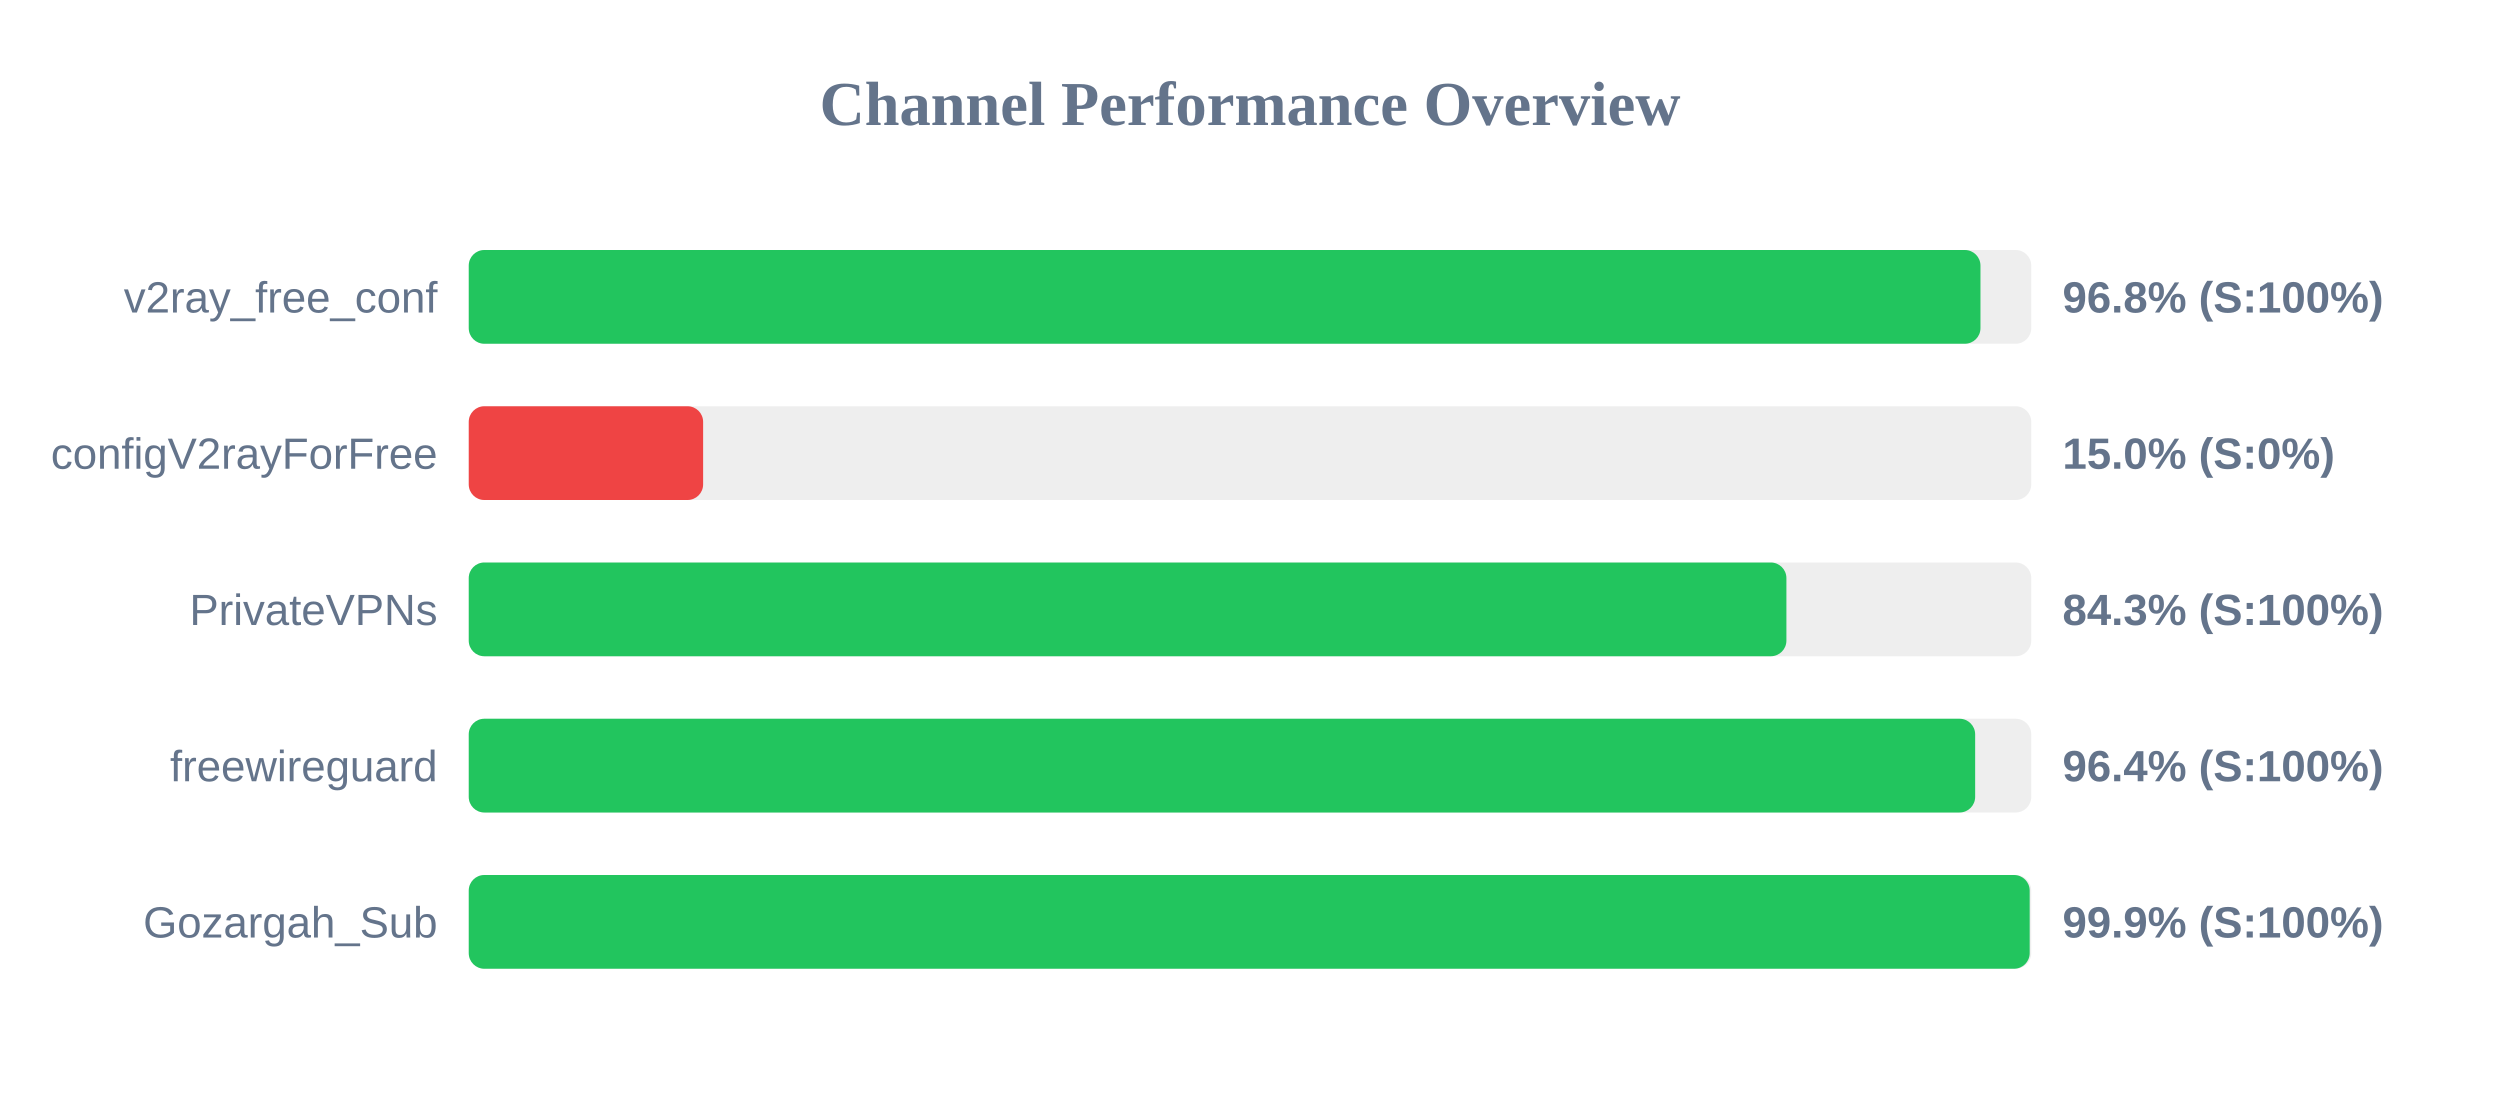
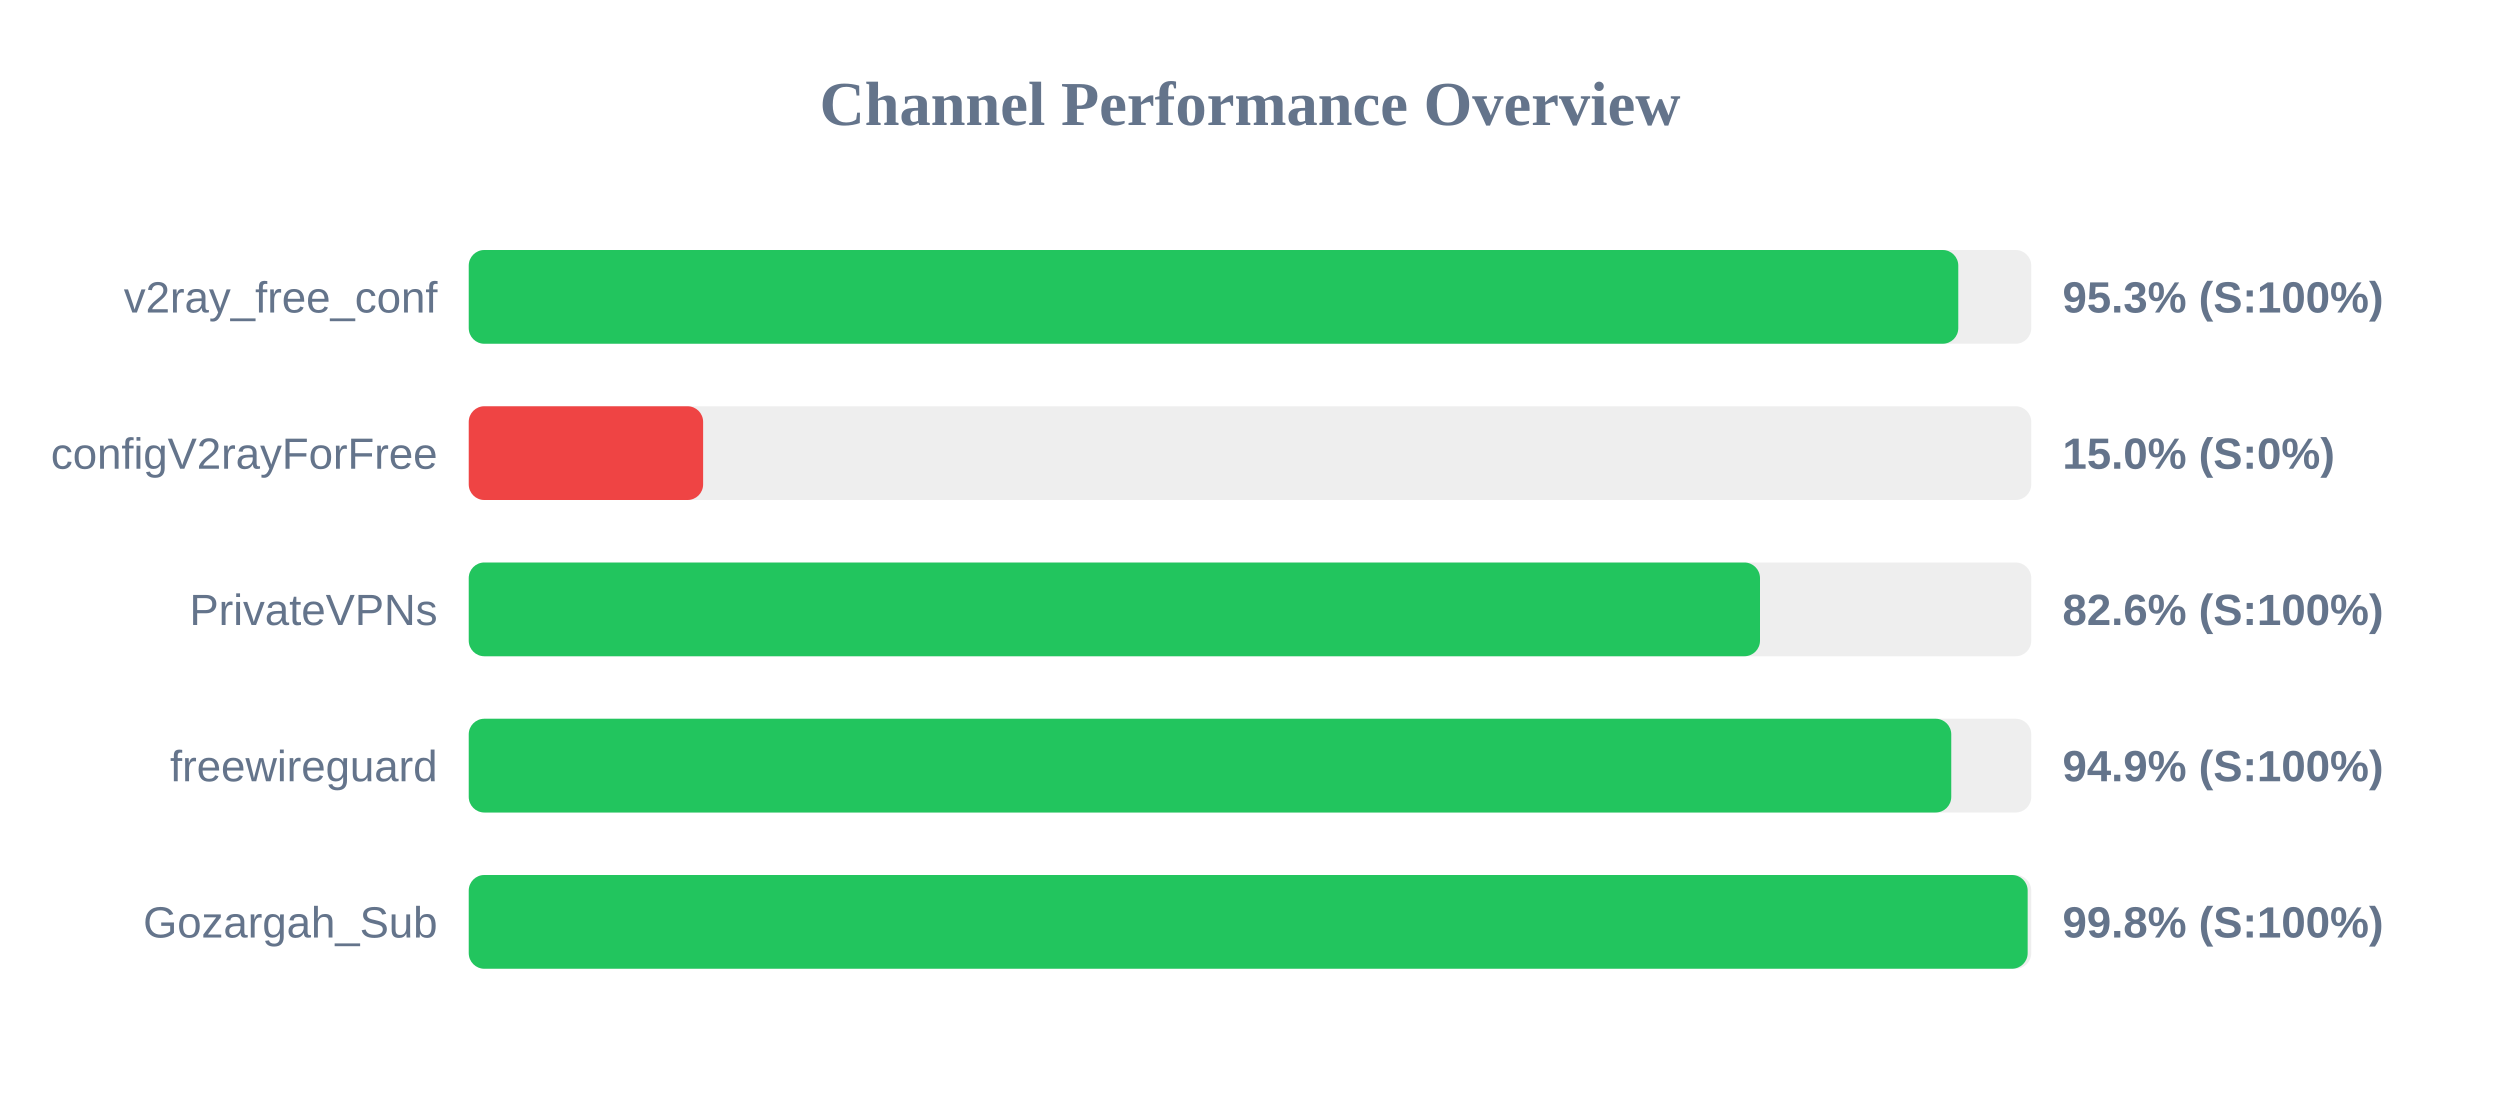
<svg xmlns="http://www.w3.org/2000/svg" width="800" height="350" version="1.1">
  <style>
        .row { font: 14px Arial; fill: #64748b; }
        .score { font: bold 14px Arial; fill: #64748b; }
    </style>
  <text x="400" y="40" text-anchor="middle" font-size="20px" font-weight="bold" fill="#64748b">Channel Performance Overview</text>
  <rect x="150" y="80" width="500" height="30" fill="#eee" rx="5" />
-   <rect x="150" y="80" width="483.75" height="30" fill="#22c55e" rx="5" />
+   <rect x="150" y="80" width="476.65" height="30" fill="#22c55e" rx="5" />
  <text x="140" y="100" text-anchor="end" class="row">v2ray_free_conf</text>
-   <text x="660" y="100" text-anchor="start" class="score">96.8% (S:100%)</text>
+   <text x="660" y="100" text-anchor="start" class="score">95.3% (S:100%)</text>
  <rect x="150" y="130" width="500" height="30" fill="#eee" rx="5" />
  <rect x="150" y="130" width="75.0" height="30" fill="#ef4444" rx="5" />
  <text x="140" y="150" text-anchor="end" class="row">configV2rayForFree</text>
  <text x="660" y="150" text-anchor="start" class="score">15.0% (S:0%)</text>
  <rect x="150" y="180" width="500" height="30" fill="#eee" rx="5" />
-   <rect x="150" y="180" width="421.65" height="30" fill="#22c55e" rx="5" />
+   <rect x="150" y="180" width="413.2" height="30" fill="#22c55e" rx="5" />
  <text x="140" y="200" text-anchor="end" class="row">PrivateVPNs</text>
-   <text x="660" y="200" text-anchor="start" class="score">84.3% (S:100%)</text>
+   <text x="660" y="200" text-anchor="start" class="score">82.6% (S:100%)</text>
  <rect x="150" y="230" width="500" height="30" fill="#eee" rx="5" />
-   <rect x="150" y="230" width="482.05" height="30" fill="#22c55e" rx="5" />
+   <rect x="150" y="230" width="474.4" height="30" fill="#22c55e" rx="5" />
  <text x="140" y="250" text-anchor="end" class="row">freewireguard</text>
-   <text x="660" y="250" text-anchor="start" class="score">96.4% (S:100%)</text>
+   <text x="660" y="250" text-anchor="start" class="score">94.9% (S:100%)</text>
  <rect x="150" y="280" width="500" height="30" fill="#eee" rx="5" />
-   <rect x="150" y="280" width="499.5" height="30" fill="#22c55e" rx="5" />
+   <rect x="150" y="280" width="498.85" height="30" fill="#22c55e" rx="5" />
  <text x="140" y="300" text-anchor="end" class="row">Gozargah_Sub</text>
-   <text x="660" y="300" text-anchor="start" class="score">99.9% (S:100%)</text>
+   <text x="660" y="300" text-anchor="start" class="score">99.8% (S:100%)</text>
</svg>
